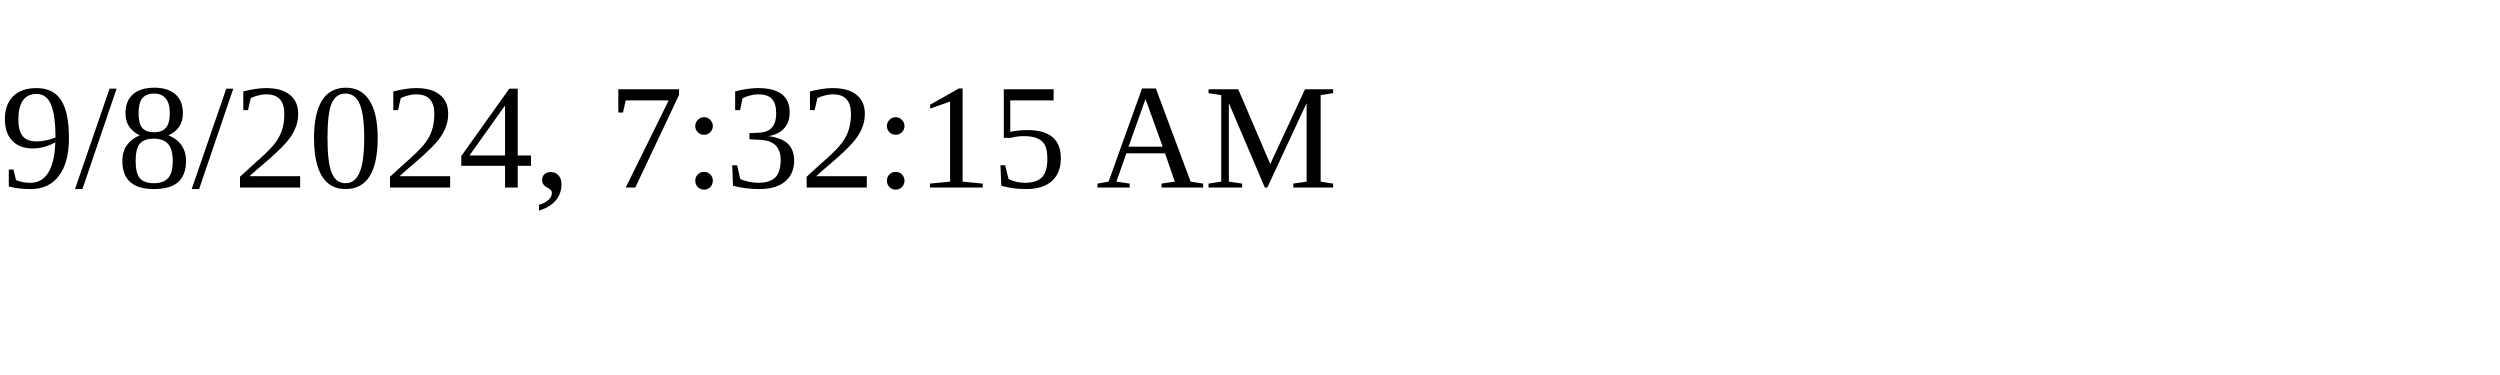
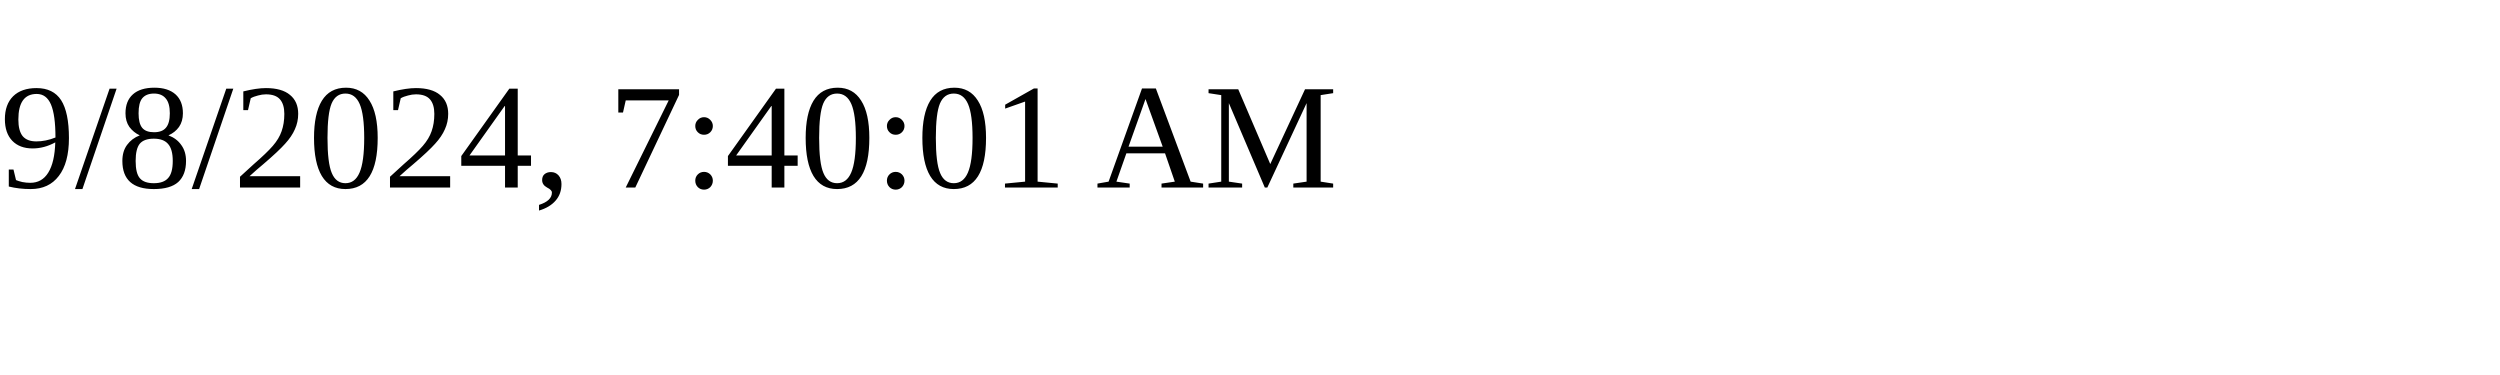
<svg xmlns="http://www.w3.org/2000/svg" height="30" width="200">
-   <text x="0" y="15">9/8/2024, 7:32:15 AM</text>
+   <text x="0" y="15">9/8/2024, 7:40:01 AM</text>
</svg>
